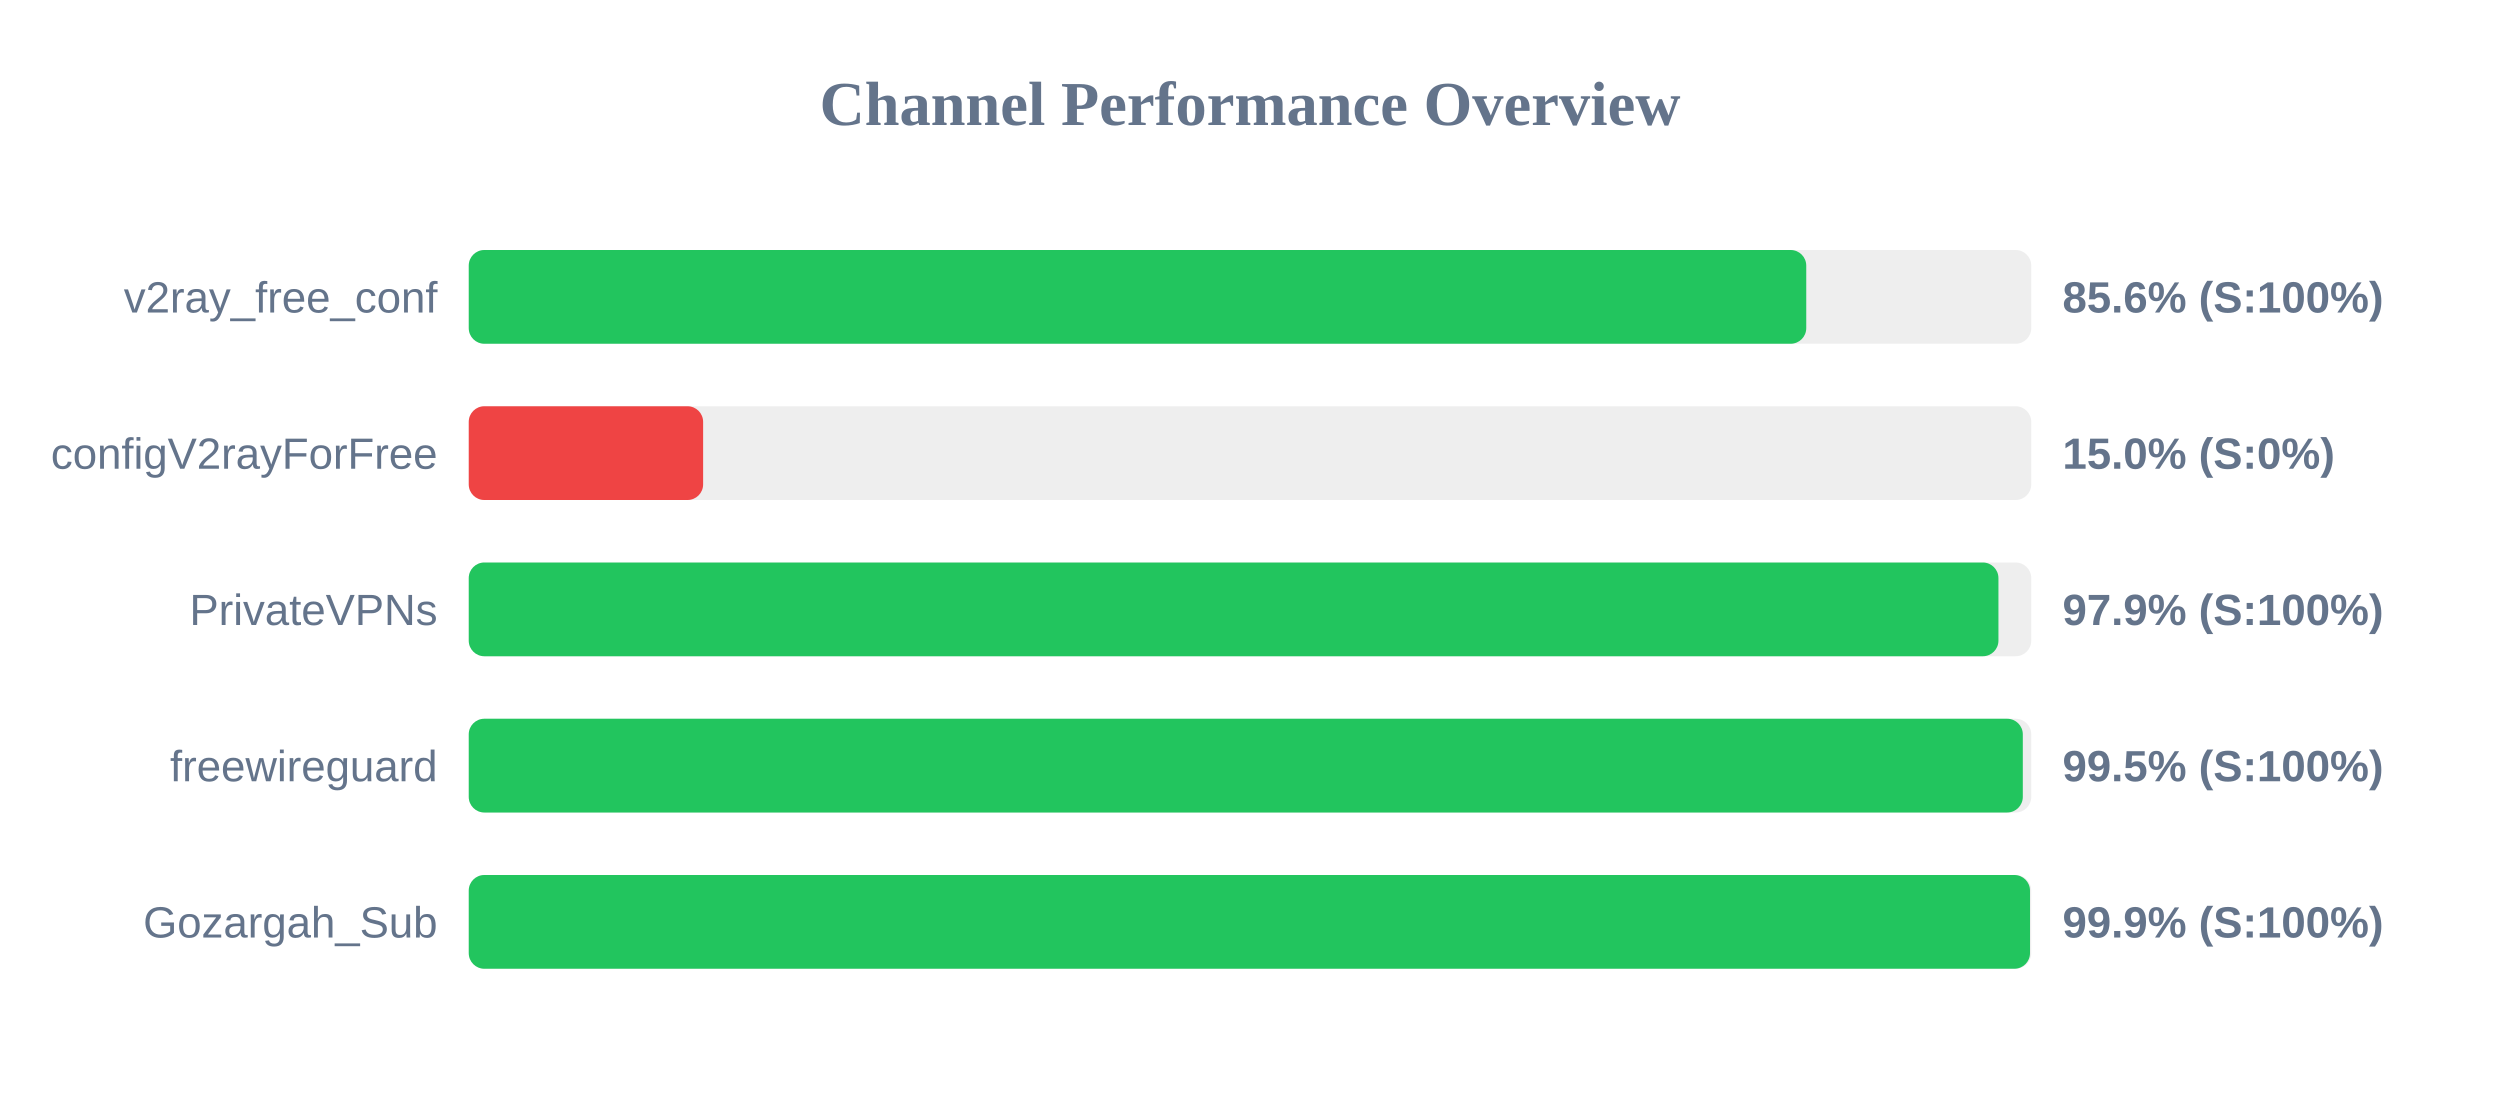
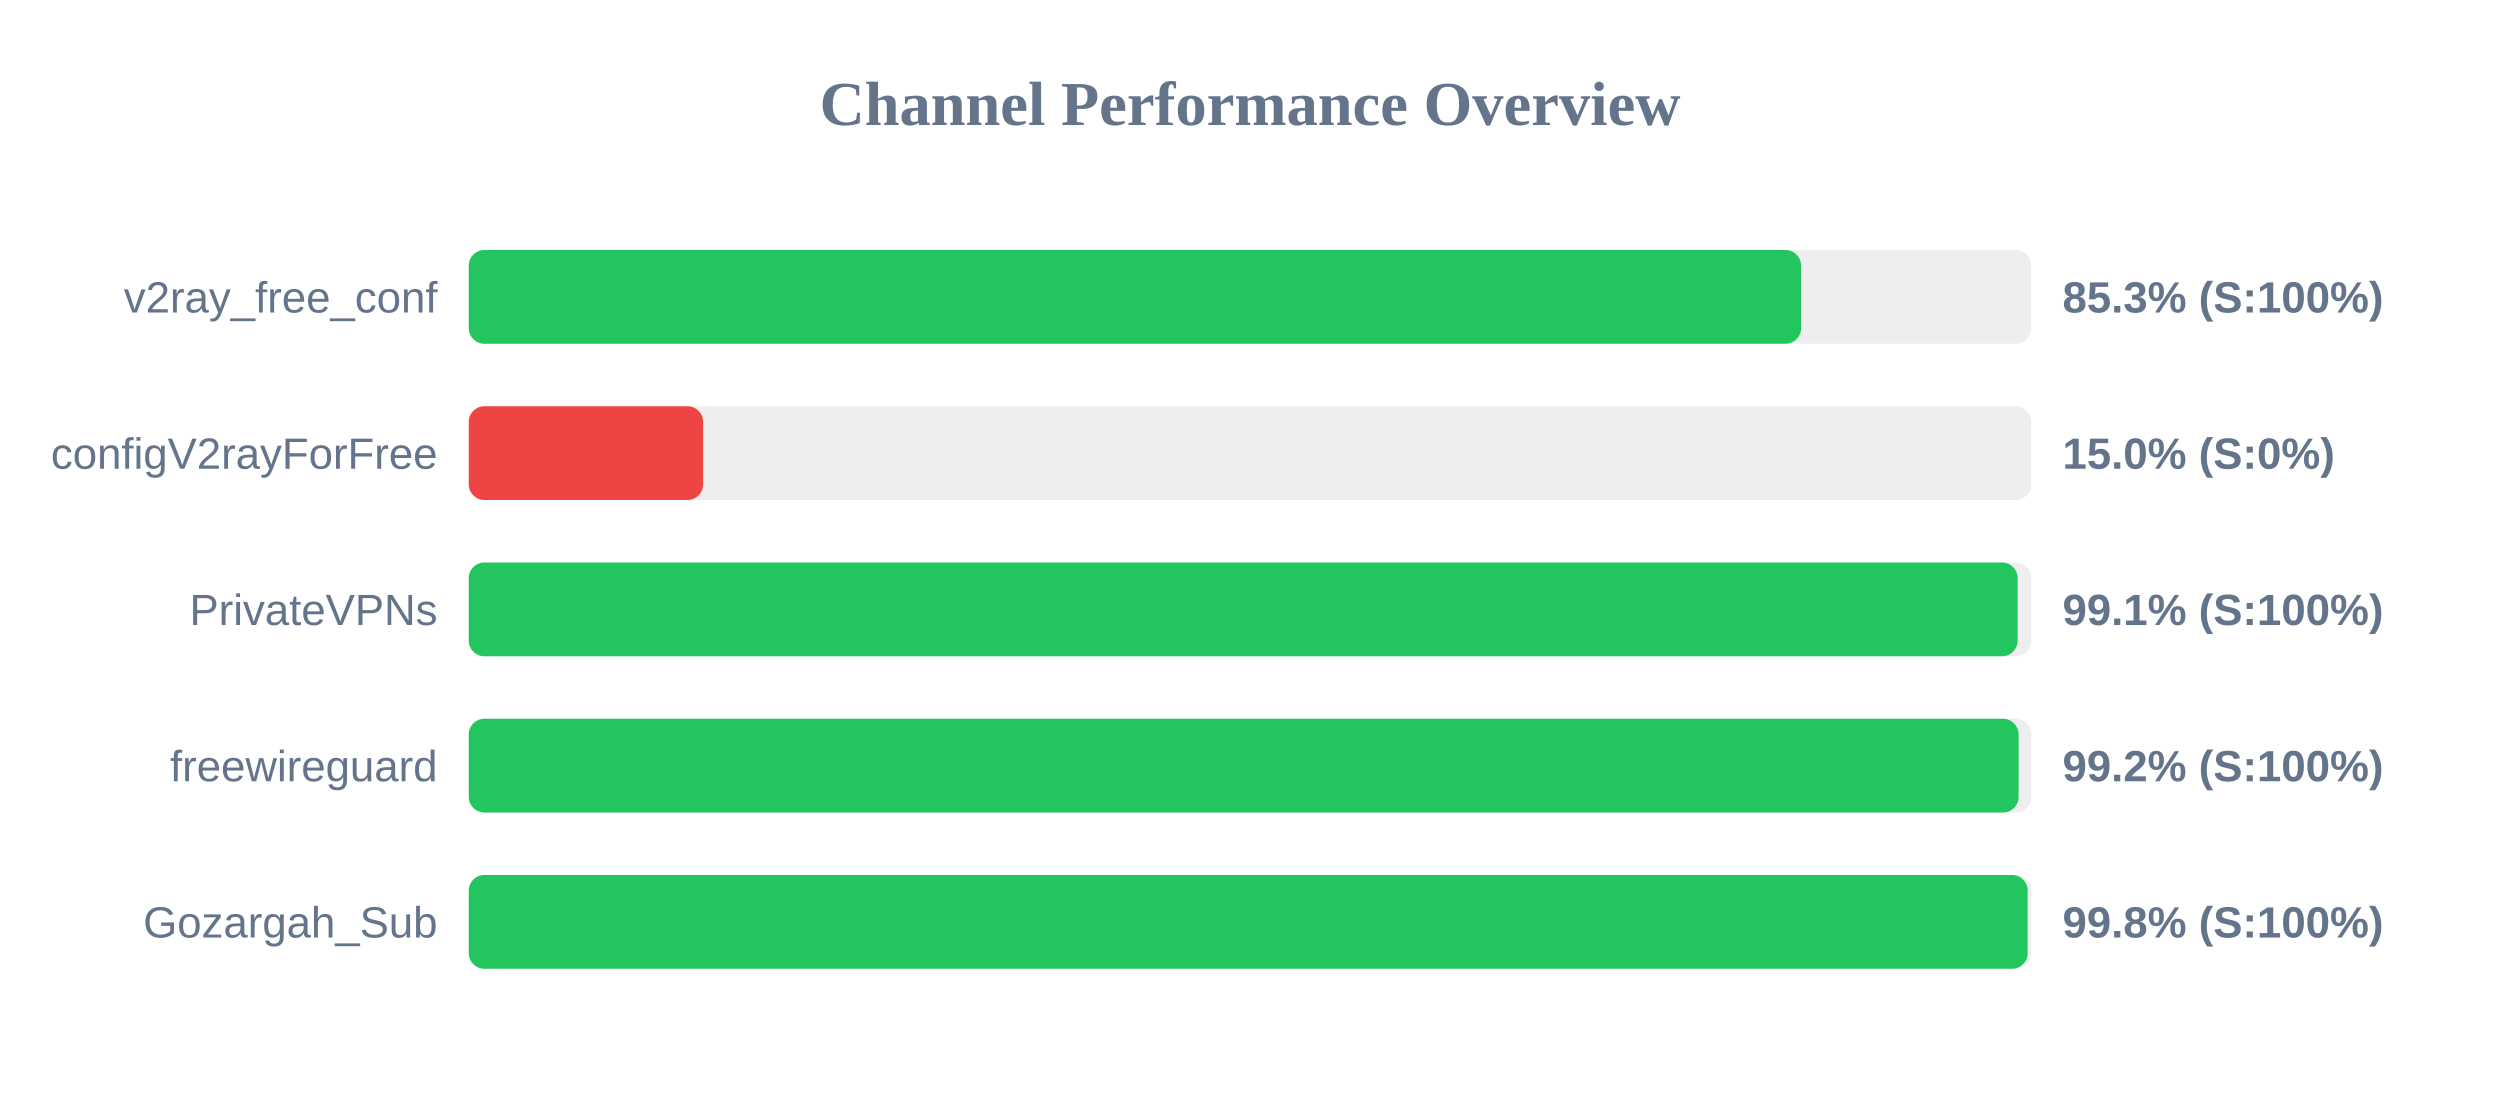
<svg xmlns="http://www.w3.org/2000/svg" width="800" height="350" version="1.1">
  <style>
        .row { font: 14px Arial; fill: #64748b; }
        .score { font: bold 14px Arial; fill: #64748b; }
    </style>
  <text x="400" y="40" text-anchor="middle" font-size="20px" font-weight="bold" fill="#64748b">Channel Performance Overview</text>
  <rect x="150" y="80" width="500" height="30" fill="#eee" rx="5" />
-   <rect x="150" y="80" width="428.0" height="30" fill="#22c55e" rx="5" />
+   <rect x="150" y="80" width="426.35" height="30" fill="#22c55e" rx="5" />
  <text x="140" y="100" text-anchor="end" class="row">v2ray_free_conf</text>
-   <text x="660" y="100" text-anchor="start" class="score">85.6% (S:100%)</text>
+   <text x="660" y="100" text-anchor="start" class="score">85.3% (S:100%)</text>
  <rect x="150" y="130" width="500" height="30" fill="#eee" rx="5" />
  <rect x="150" y="130" width="75.0" height="30" fill="#ef4444" rx="5" />
  <text x="140" y="150" text-anchor="end" class="row">configV2rayForFree</text>
  <text x="660" y="150" text-anchor="start" class="score">15.0% (S:0%)</text>
  <rect x="150" y="180" width="500" height="30" fill="#eee" rx="5" />
-   <rect x="150" y="180" width="489.5" height="30" fill="#22c55e" rx="5" />
+   <rect x="150" y="180" width="495.65" height="30" fill="#22c55e" rx="5" />
  <text x="140" y="200" text-anchor="end" class="row">PrivateVPNs</text>
-   <text x="660" y="200" text-anchor="start" class="score">97.9% (S:100%)</text>
+   <text x="660" y="200" text-anchor="start" class="score">99.1% (S:100%)</text>
  <rect x="150" y="230" width="500" height="30" fill="#eee" rx="5" />
-   <rect x="150" y="230" width="497.3" height="30" fill="#22c55e" rx="5" />
+   <rect x="150" y="230" width="495.95" height="30" fill="#22c55e" rx="5" />
  <text x="140" y="250" text-anchor="end" class="row">freewireguard</text>
-   <text x="660" y="250" text-anchor="start" class="score">99.5% (S:100%)</text>
+   <text x="660" y="250" text-anchor="start" class="score">99.2% (S:100%)</text>
  <rect x="150" y="280" width="500" height="30" fill="#eee" rx="5" />
-   <rect x="150" y="280" width="499.6" height="30" fill="#22c55e" rx="5" />
+   <rect x="150" y="280" width="498.85" height="30" fill="#22c55e" rx="5" />
  <text x="140" y="300" text-anchor="end" class="row">Gozargah_Sub</text>
-   <text x="660" y="300" text-anchor="start" class="score">99.9% (S:100%)</text>
+   <text x="660" y="300" text-anchor="start" class="score">99.8% (S:100%)</text>
</svg>
